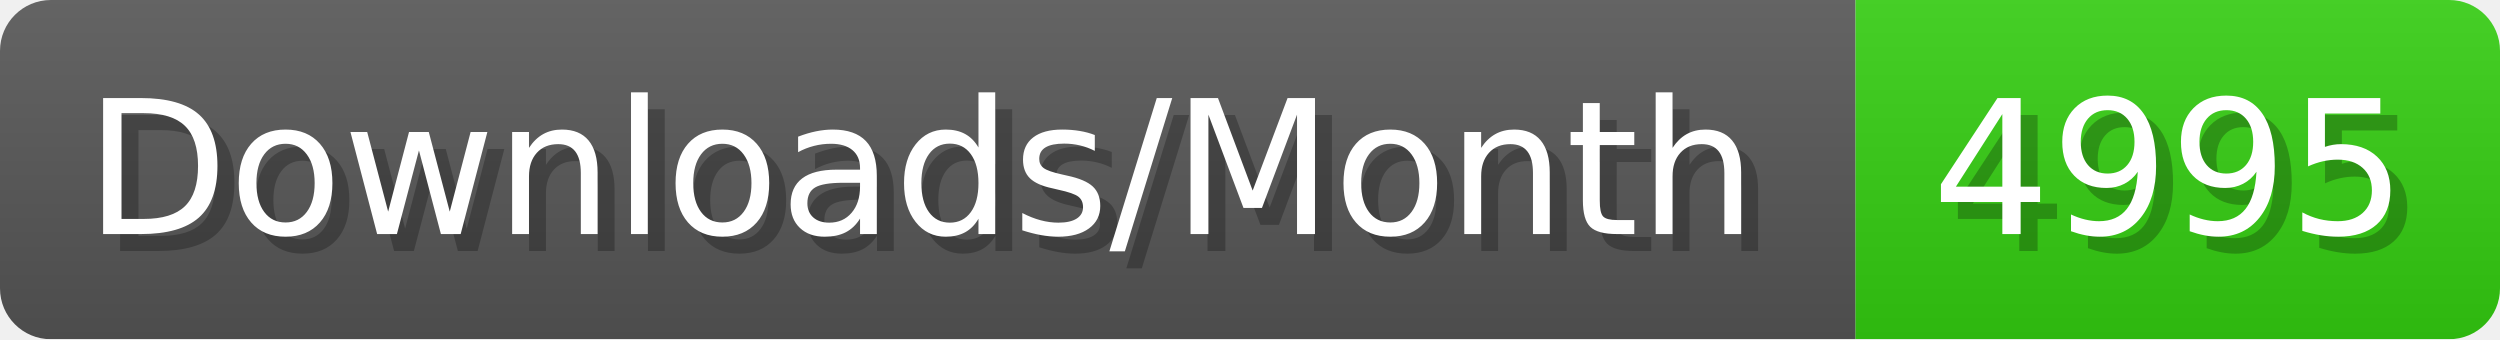
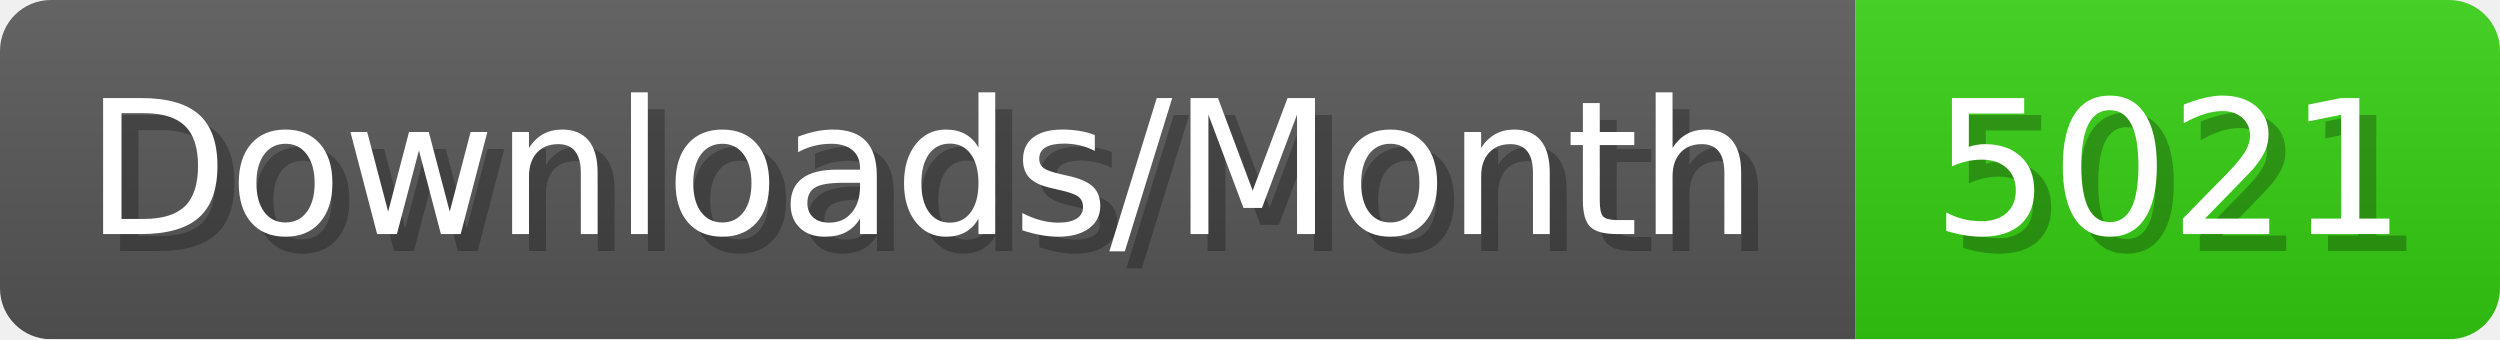
- <svg xmlns="http://www.w3.org/2000/svg" width="147.4" height="20" viewBox="0 0 1474 200" role="img" aria-label="Downloads/Month: 4995">
+ <svg xmlns="http://www.w3.org/2000/svg" width="147.4" height="20" viewBox="0 0 1474 200" role="img" aria-label="Downloads/Month: 5021">
  <linearGradient id="YlXUI" x2="0" y2="100%">
    <stop offset="0" stop-opacity=".1" stop-color="#EEE" />
    <stop offset="1" stop-opacity=".1" />
  </linearGradient>
  <mask id="JHhop">
    <rect width="1474" height="200" rx="30" fill="#FFF" />
  </mask>
  <g mask="url(#JHhop)">
    <rect width="1094" height="200" fill="#555" />
    <rect width="380" height="200" fill="#3C1" x="1094" />
    <rect width="1474" height="200" fill="url(#YlXUI)" />
  </g>
  <g aria-hidden="true" fill="#fff" text-anchor="start" font-family="Verdana,DejaVu Sans,sans-serif" font-size="110">
    <text x="60" y="148" textLength="994" fill="#000" opacity="0.25">Downloads/Month</text>
    <text x="50" y="138" textLength="994">Downloads/Month</text>
-     <text x="1149" y="148" textLength="280" fill="#000" opacity="0.25">4995</text>
-     <text x="1139" y="138" textLength="280">4995</text>
+     <text x="1149" y="148" textLength="280" fill="#000" opacity="0.25">5021</text>
+     <text x="1139" y="138" textLength="280">5021</text>
  </g>
</svg>
